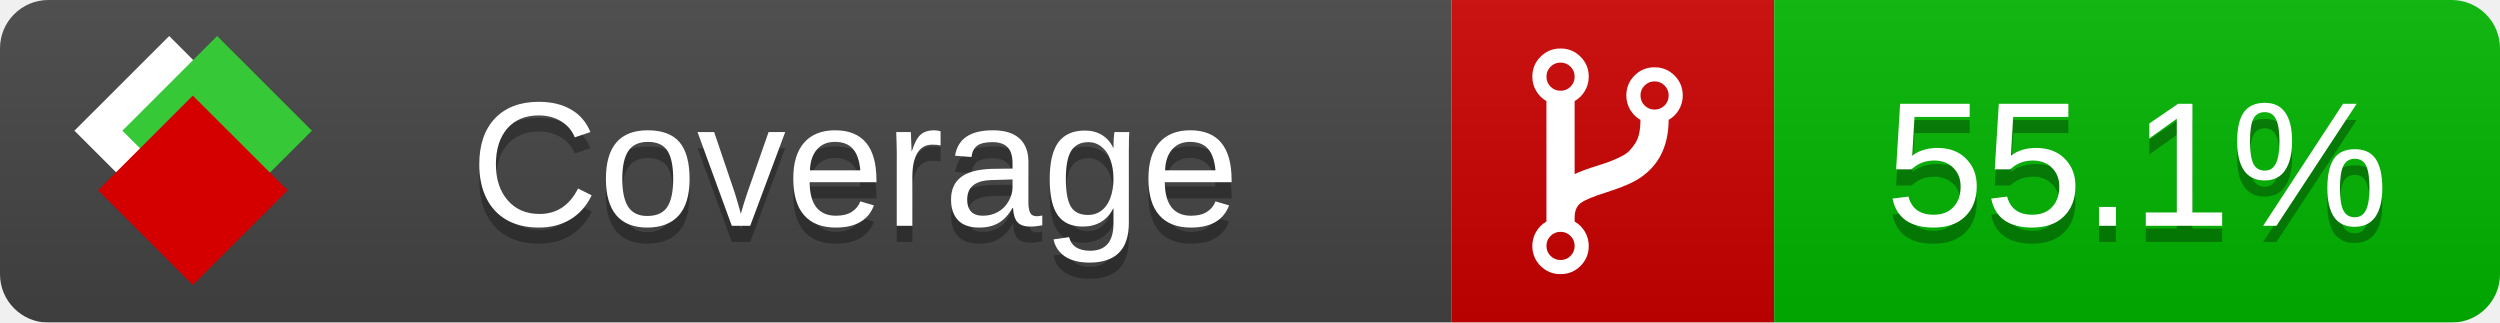
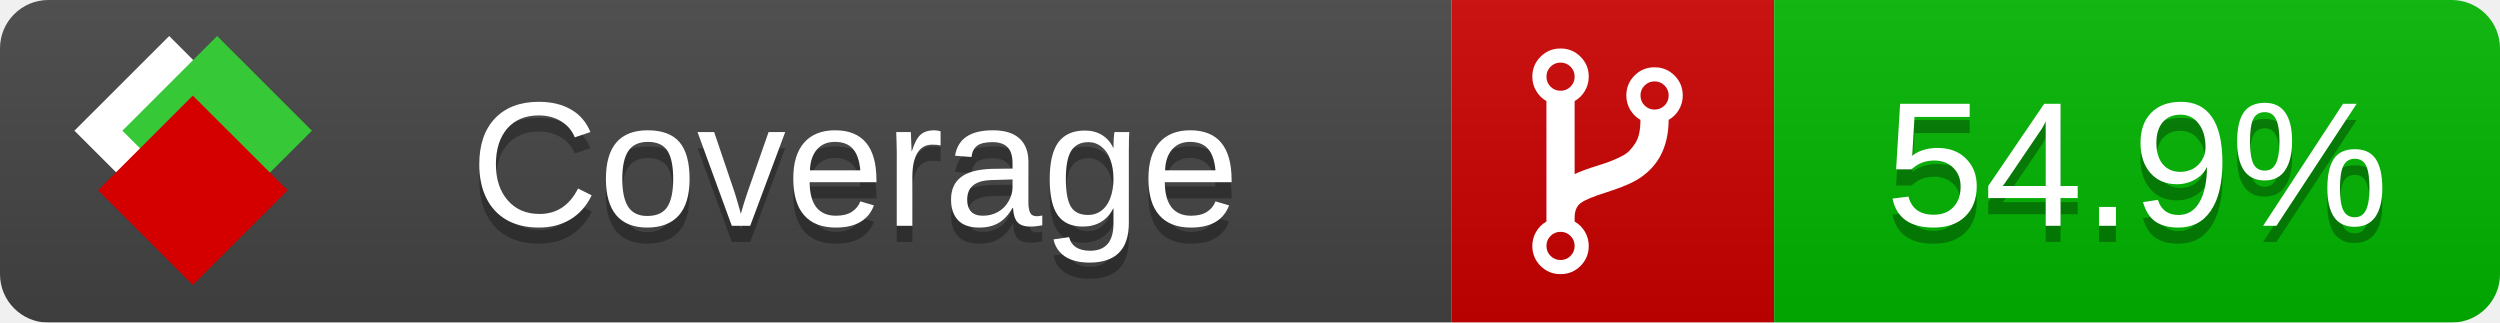
<svg xmlns="http://www.w3.org/2000/svg" xmlns:xlink="http://www.w3.org/1999/xlink" width="155" height="20">
  <style type="text/css">
          
            @keyframes fade1 {
                0% { visibility: visible; opacity: 1; }
               23% { visibility: visible; opacity: 1; }
               25% { visibility: hidden; opacity: 0; }
               48% { visibility: hidden; opacity: 0; }
               50% { visibility: hidden; opacity: 0; }
               73% { visibility: hidden; opacity: 0; }
               75% { visibility: hidden; opacity: 0; }
               98% { visibility: hidden; opacity: 0; }
              100% { visibility: visible; opacity: 1; }
            }
            @keyframes fade2 {
                0% { visibility: hidden; opacity: 0; }
               23% { visibility: hidden; opacity: 0; }
               25% { visibility: visible; opacity: 1; }
               48% { visibility: visible; opacity: 1; }
               50% { visibility: hidden; opacity: 0; }
               73% { visibility: hidden; opacity: 0; }
               75% { visibility: hidden; opacity: 0; }
               98% { visibility: hidden; opacity: 0; }
              100% { visibility: hidden; opacity: 0; }
            }
            @keyframes fade3 {
                0% { visibility: hidden; opacity: 0; }
               23% { visibility: hidden; opacity: 0; }
               25% { visibility: hidden; opacity: 0; }
               48% { visibility: hidden; opacity: 0; }
               50% { visibility: visible; opacity: 1; }
               73% { visibility: visible; opacity: 1; }
               75% { visibility: hidden; opacity: 0; }
               98% { visibility: hidden; opacity: 0; }
              100% { visibility: hidden; opacity: 0; }
            }
            @keyframes fade4 {
                0% { visibility: hidden; opacity: 0; }
               23% { visibility: hidden; opacity: 0; }
               25% { visibility: hidden; opacity: 0; }
               48% { visibility: hidden; opacity: 0; }
               50% { visibility: hidden; opacity: 0; }
               73% { visibility: hidden; opacity: 0; }
               75% { visibility: visible; opacity: 1; }
               98% { visibility: visible; opacity: 1; }
              100% { visibility: hidden; opacity: 0; }
            }
            .linecoverage {
                animation-duration: 15s;
                animation-name: fade1;
                animation-iteration-count: infinite;
            }
            .branchcoverage {
                animation-duration: 15s;
                animation-name: fade2;
                animation-iteration-count: infinite;
            }
            .methodcoverage {
                animation-duration: 15s;
                animation-name: fade3;
                animation-iteration-count: infinite;
            }
            .fullmethodcoverage {
                animation-duration: 15s;
                animation-name: fade4;
                animation-iteration-count: infinite;
            }
          
    </style>
  <defs>
    <linearGradient id="gradient" x2="0" y2="100%">
      <stop offset="0" stop-color="#bbb" stop-opacity=".1" />
      <stop offset="1" stop-opacity=".1" />
    </linearGradient>
    <linearGradient id="c">
      <stop offset="0" stop-color="#d40000" />
      <stop offset="1" stop-color="#ff2a2a" />
    </linearGradient>
    <linearGradient id="a">
      <stop offset="0" stop-color="#e0e0de" />
      <stop offset="1" stop-color="#fff" />
    </linearGradient>
    <linearGradient id="b">
      <stop offset="0" stop-color="#37c837" />
      <stop offset="1" stop-color="#217821" />
    </linearGradient>
    <linearGradient xlink:href="#a" id="e" x1="106.44" x2="69.96" y1="-11.96" y2="-46.84" gradientTransform="matrix(-.8426 -.00045 -.00045 -.8426 -94.27 -75.82)" gradientUnits="userSpaceOnUse" />
    <linearGradient xlink:href="#b" id="f" x1="56.19" x2="77.97" y1="-23.45" y2="10.62" gradientTransform="matrix(.8426 .00045 .00045 .8426 94.27 75.82)" gradientUnits="userSpaceOnUse" />
    <linearGradient xlink:href="#c" id="g" x1="79.98" x2="132.9" y1="10.79" y2="10.79" gradientTransform="matrix(.8426 .00045 .00045 .8426 94.27 75.82)" gradientUnits="userSpaceOnUse" />
    <mask id="mask">
      <rect width="155" height="20" rx="3" fill="#fff" />
    </mask>
    <g id="icon" transform="matrix(.04486 0 0 .04481 -.48 -.63)">
      <rect width="52.92" height="52.92" x="-109.72" y="-27.13" fill="url(#e)" transform="rotate(-135)" />
      <rect width="52.92" height="52.92" x="70.19" y="-39.18" fill="url(#f)" transform="rotate(45)" />
      <rect width="52.92" height="52.92" x="80.05" y="-15.74" fill="url(#g)" transform="rotate(45)" />
    </g>
  </defs>
  <g mask="url(#mask)">
    <rect x="0" y="0" width="90" height="20" fill="#444" />
    <rect x="90" y="0" width="20" height="20" fill="#c00" />
    <rect x="110" y="0" width="45" height="20" fill="#00B600" />
    <rect x="0" y="0" width="155" height="20" fill="url(#gradient)" />
  </g>
  <g>
    <path class="" fill="#fff" d="m 97.628,15.247 q 0,-0.364 -0.255,-0.619 -0.255,-0.255 -0.619,-0.255 -0.364,0 -0.619,0.255 -0.255,0.255 -0.255,0.619 0,0.364 0.255,0.619 0.255,0.255 0.619,0.255 0.364,0 0.619,-0.255 0.255,-0.255 0.255,-0.619 z m 0,-10.493 q 0,-0.364 -0.255,-0.619 -0.255,-0.255 -0.619,-0.255 -0.364,0 -0.619,0.255 -0.255,0.255 -0.255,0.619 0,0.364 0.255,0.619 0.255,0.255 0.619,0.255 0.364,0 0.619,-0.255 0.255,-0.255 0.255,-0.619 z m 5.83,1.166 q 0,-0.364 -0.255,-0.619 -0.255,-0.255 -0.619,-0.255 -0.364,0 -0.619,0.255 -0.255,0.255 -0.255,0.619 0,0.364 0.255,0.619 0.255,0.255 0.619,0.255 0.364,0 0.619,-0.255 0.255,-0.255 0.255,-0.619 z m 0.874,0 q 0,0.474 -0.237,0.879 -0.237,0.405 -0.638,0.633 -0.018,2.614 -2.059,3.771 -0.619,0.346 -1.849,0.738 -1.166,0.364 -1.544,0.647 -0.378,0.282 -0.378,0.911 l 0,0.237 q 0.401,0.228 0.638,0.633 0.237,0.405 0.237,0.879 0,0.729 -0.51,1.239 -0.51,0.51 -1.239,0.51 -0.729,0 -1.239,-0.51 -0.51,-0.51 -0.51,-1.239 0,-0.474 0.237,-0.879 0.237,-0.405 0.638,-0.633 l 0,-7.469 q -0.401,-0.228 -0.638,-0.633 -0.237,-0.405 -0.237,-0.879 0,-0.729 0.51,-1.239 0.51,-0.51 1.239,-0.51 0.729,0 1.239,0.51 0.51,0.51 0.51,1.239 0,0.474 -0.237,0.879 -0.237,0.405 -0.638,0.633 l 0,4.527 q 0.492,-0.237 1.403,-0.519 0.501,-0.155 0.797,-0.269 0.296,-0.114 0.642,-0.282 0.346,-0.169 0.537,-0.36 0.191,-0.191 0.369,-0.465 0.178,-0.273 0.255,-0.633 0.077,-0.36 0.077,-0.833 -0.401,-0.228 -0.638,-0.633 -0.237,-0.405 -0.237,-0.879 0,-0.729 0.51,-1.239 0.51,-0.51 1.239,-0.51 0.729,0 1.239,0.51 0.51,0.51 0.51,1.239 z" />
  </g>
  <g fill="#fff" text-anchor="middle" font-family="Verdana,Arial,Geneva,sans-serif" font-size="11">
    <a xlink:href="https://github.com/danielpalme/ReportGenerator" target="_top">
      <use xlink:href="#icon" transform="translate(3,1) scale(3.5)" />
    </a>
    <text x="53" y="15" fill="#010101" fill-opacity=".3">Coverage</text>
    <text x="53" y="14" fill="#fff">Coverage</text>
-     <text class="" x="132.5" y="15" fill="#010101" fill-opacity=".3">55.1%</text>
-     <text class="" x="132.5" y="14">55.1%</text>
+     <text class="" x="132.5" y="15" fill="#010101" fill-opacity=".3">54.9%</text>
+     <text class="" x="132.5" y="14">54.9%</text>
  </g>
  <g>
    <rect class="" x="90" y="0" width="65" height="20" fill-opacity="0" />
  </g>
</svg>
